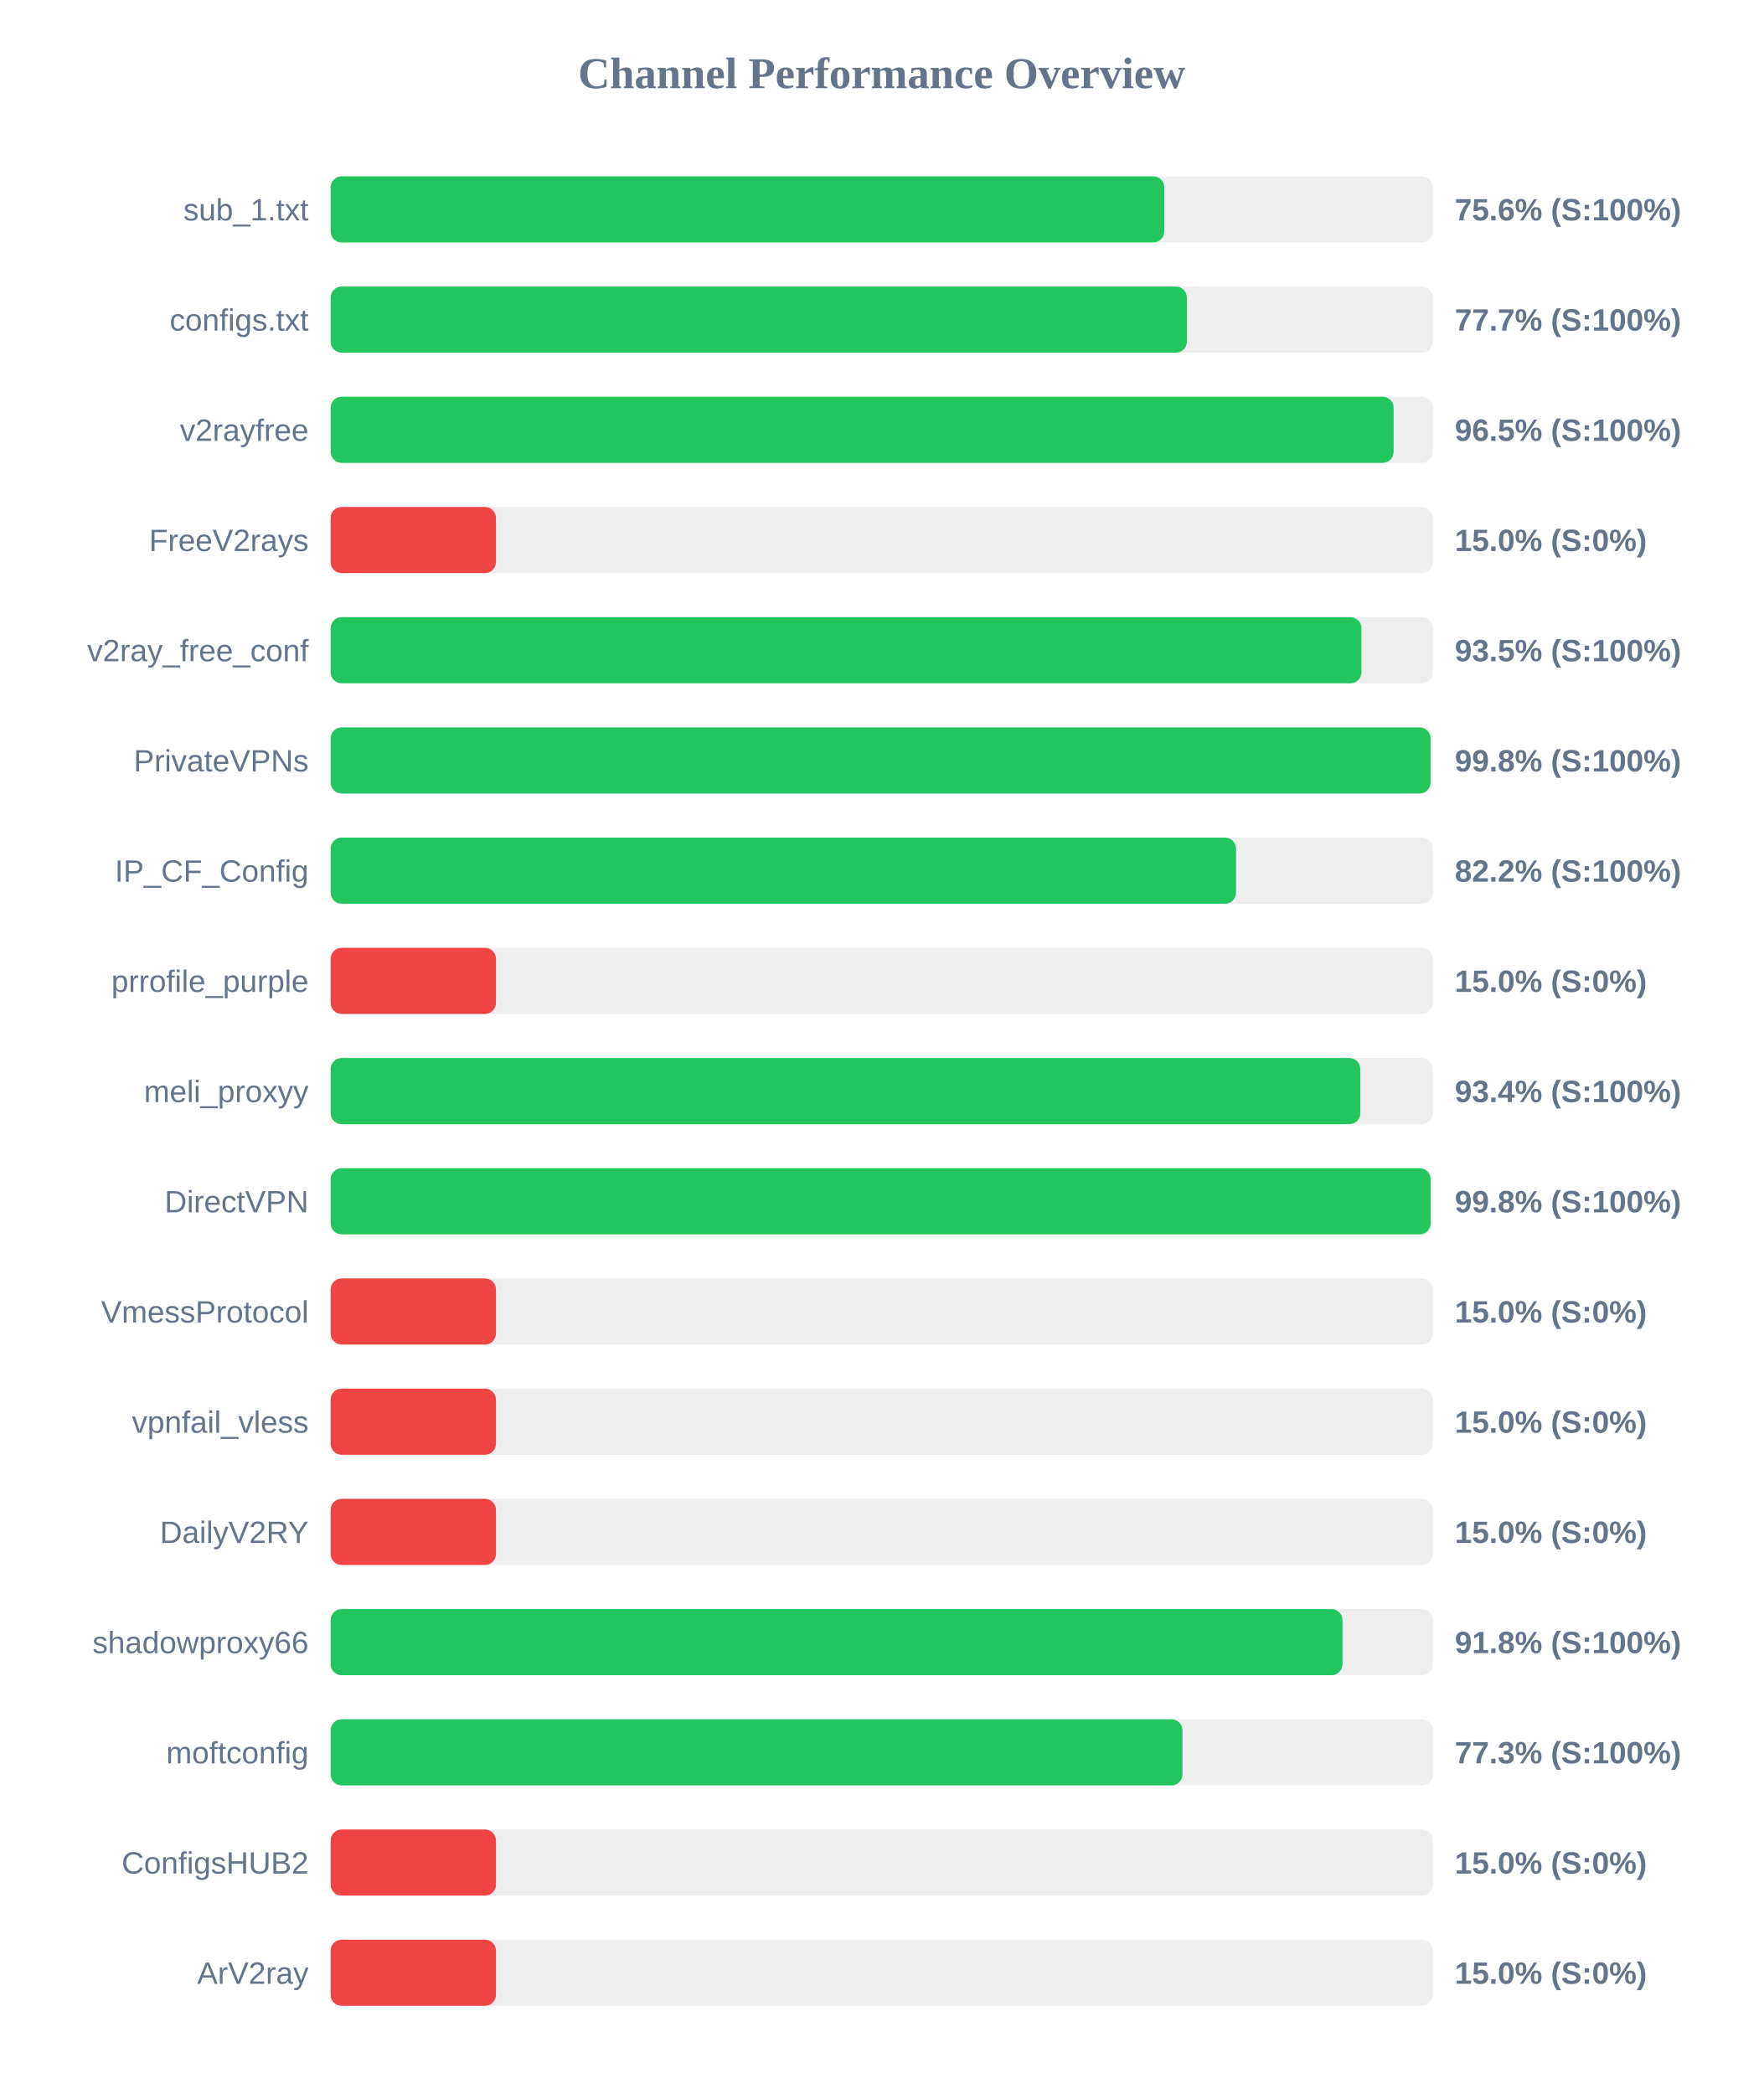
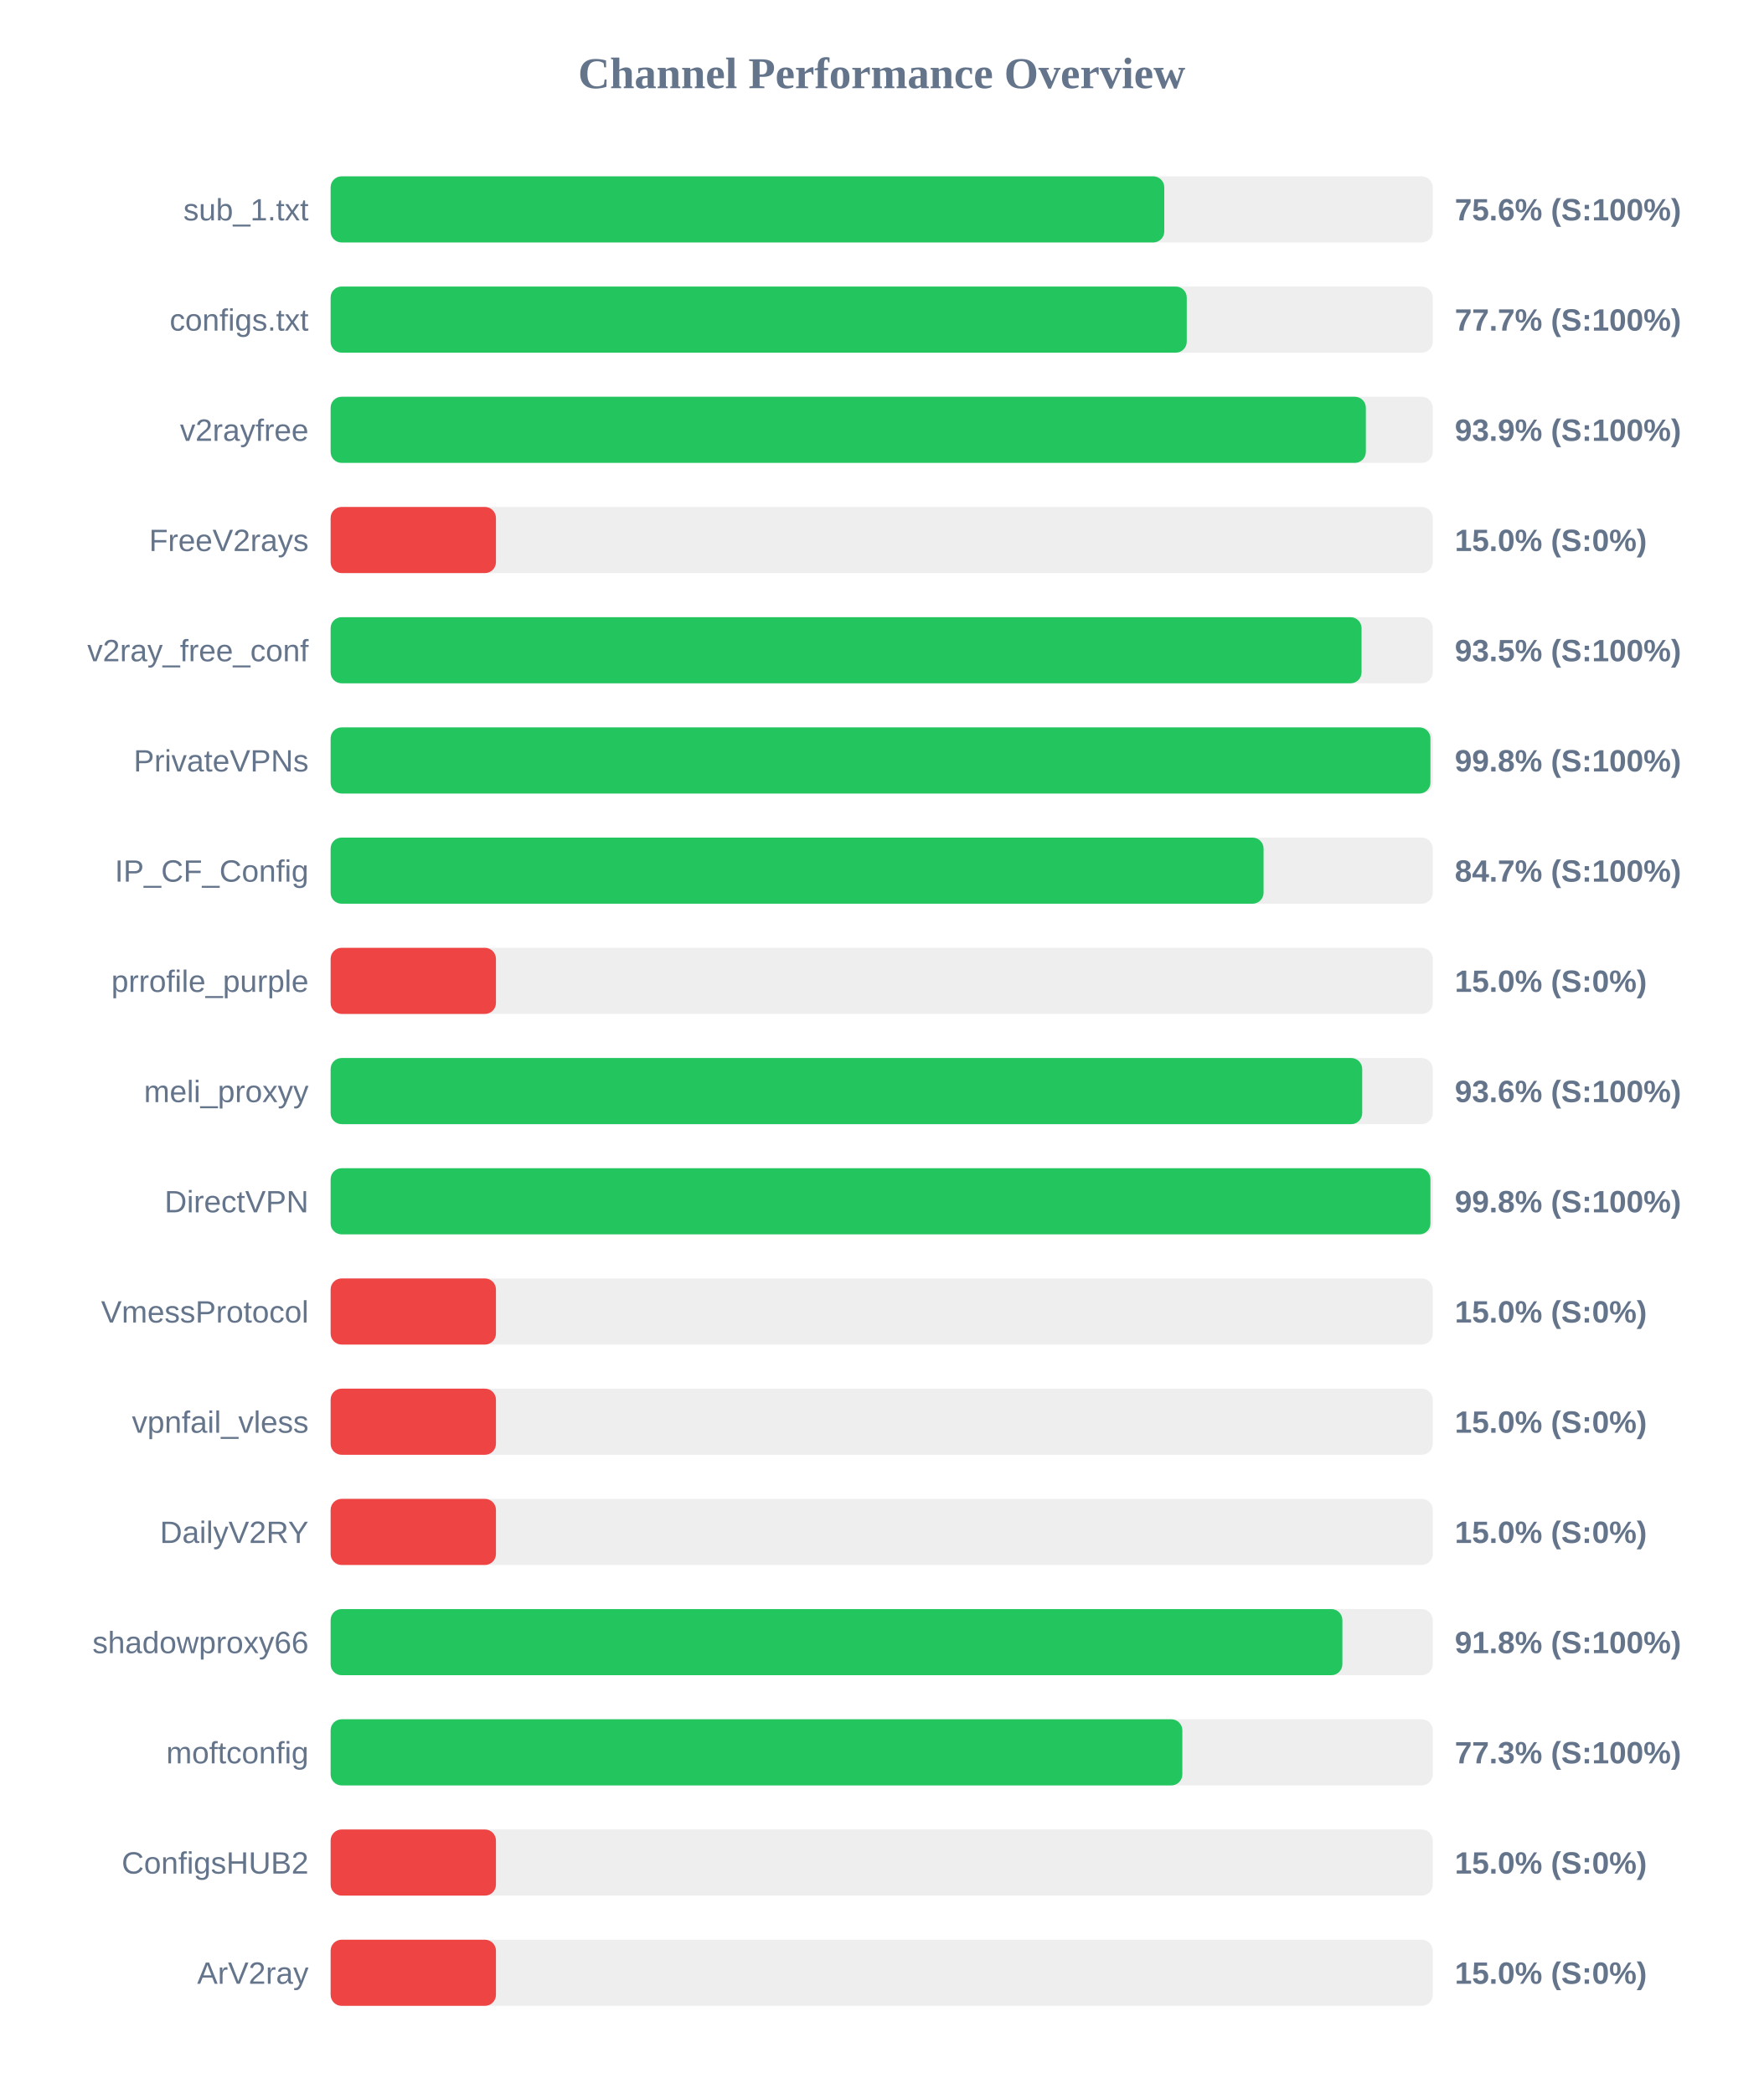
<svg xmlns="http://www.w3.org/2000/svg" width="800" height="950" version="1.1">
  <style>
        .row { font: 14px Arial; fill: #64748b; }
        .score { font: bold 14px Arial; fill: #64748b; }
    </style>
  <text x="400" y="40" text-anchor="middle" font-size="20px" font-weight="bold" fill="#64748b">Channel Performance Overview</text>
  <rect x="150" y="80" width="500" height="30" fill="#eee" rx="5" />
  <rect x="150" y="80" width="378.2" height="30" fill="#22c55e" rx="5" />
  <text x="140" y="100" text-anchor="end" class="row">sub_1.txt</text>
  <text x="660" y="100" text-anchor="start" class="score">75.6% (S:100%)</text>
  <rect x="150" y="130" width="500" height="30" fill="#eee" rx="5" />
-   <rect x="150" y="130" width="388.45" height="30" fill="#22c55e" rx="5" />
+   <rect x="150" y="130" width="388.4" height="30" fill="#22c55e" rx="5" />
  <text x="140" y="150" text-anchor="end" class="row">configs.txt</text>
  <text x="660" y="150" text-anchor="start" class="score">77.7% (S:100%)</text>
  <rect x="150" y="180" width="500" height="30" fill="#eee" rx="5" />
-   <rect x="150" y="180" width="482.25" height="30" fill="#22c55e" rx="5" />
+   <rect x="150" y="180" width="469.65" height="30" fill="#22c55e" rx="5" />
  <text x="140" y="200" text-anchor="end" class="row">v2rayfree</text>
-   <text x="660" y="200" text-anchor="start" class="score">96.5% (S:100%)</text>
+   <text x="660" y="200" text-anchor="start" class="score">93.9% (S:100%)</text>
  <rect x="150" y="230" width="500" height="30" fill="#eee" rx="5" />
  <rect x="150" y="230" width="75.0" height="30" fill="#ef4444" rx="5" />
  <text x="140" y="250" text-anchor="end" class="row">FreeV2rays</text>
  <text x="660" y="250" text-anchor="start" class="score">15.0% (S:0%)</text>
  <rect x="150" y="280" width="500" height="30" fill="#eee" rx="5" />
-   <rect x="150" y="280" width="467.65" height="30" fill="#22c55e" rx="5" />
+   <rect x="150" y="280" width="467.7" height="30" fill="#22c55e" rx="5" />
  <text x="140" y="300" text-anchor="end" class="row">v2ray_free_conf</text>
  <text x="660" y="300" text-anchor="start" class="score">93.5% (S:100%)</text>
  <rect x="150" y="330" width="500" height="30" fill="#eee" rx="5" />
-   <rect x="150" y="330" width="499.0" height="30" fill="#22c55e" rx="5" />
+   <rect x="150" y="330" width="498.95" height="30" fill="#22c55e" rx="5" />
  <text x="140" y="350" text-anchor="end" class="row">PrivateVPNs</text>
  <text x="660" y="350" text-anchor="start" class="score">99.8% (S:100%)</text>
  <rect x="150" y="380" width="500" height="30" fill="#eee" rx="5" />
-   <rect x="150" y="380" width="410.75" height="30" fill="#22c55e" rx="5" />
+   <rect x="150" y="380" width="423.25" height="30" fill="#22c55e" rx="5" />
  <text x="140" y="400" text-anchor="end" class="row">IP_CF_Config</text>
-   <text x="660" y="400" text-anchor="start" class="score">82.2% (S:100%)</text>
+   <text x="660" y="400" text-anchor="start" class="score">84.7% (S:100%)</text>
  <rect x="150" y="430" width="500" height="30" fill="#eee" rx="5" />
  <rect x="150" y="430" width="75.0" height="30" fill="#ef4444" rx="5" />
  <text x="140" y="450" text-anchor="end" class="row">prrofile_purple</text>
  <text x="660" y="450" text-anchor="start" class="score">15.0% (S:0%)</text>
  <rect x="150" y="480" width="500" height="30" fill="#eee" rx="5" />
-   <rect x="150" y="480" width="467.15" height="30" fill="#22c55e" rx="5" />
+   <rect x="150" y="480" width="468.0" height="30" fill="#22c55e" rx="5" />
  <text x="140" y="500" text-anchor="end" class="row">meli_proxyy</text>
-   <text x="660" y="500" text-anchor="start" class="score">93.4% (S:100%)</text>
+   <text x="660" y="500" text-anchor="start" class="score">93.6% (S:100%)</text>
  <rect x="150" y="530" width="500" height="30" fill="#eee" rx="5" />
-   <rect x="150" y="530" width="499.05" height="30" fill="#22c55e" rx="5" />
+   <rect x="150" y="530" width="498.95" height="30" fill="#22c55e" rx="5" />
  <text x="140" y="550" text-anchor="end" class="row">DirectVPN</text>
  <text x="660" y="550" text-anchor="start" class="score">99.8% (S:100%)</text>
  <rect x="150" y="580" width="500" height="30" fill="#eee" rx="5" />
  <rect x="150" y="580" width="75.0" height="30" fill="#ef4444" rx="5" />
  <text x="140" y="600" text-anchor="end" class="row">VmessProtocol</text>
  <text x="660" y="600" text-anchor="start" class="score">15.0% (S:0%)</text>
  <rect x="150" y="630" width="500" height="30" fill="#eee" rx="5" />
  <rect x="150" y="630" width="75.0" height="30" fill="#ef4444" rx="5" />
  <text x="140" y="650" text-anchor="end" class="row">vpnfail_vless</text>
  <text x="660" y="650" text-anchor="start" class="score">15.0% (S:0%)</text>
  <rect x="150" y="680" width="500" height="30" fill="#eee" rx="5" />
  <rect x="150" y="680" width="75.0" height="30" fill="#ef4444" rx="5" />
  <text x="140" y="700" text-anchor="end" class="row">DailyV2RY</text>
  <text x="660" y="700" text-anchor="start" class="score">15.0% (S:0%)</text>
  <rect x="150" y="730" width="500" height="30" fill="#eee" rx="5" />
-   <rect x="150" y="730" width="459.05" height="30" fill="#22c55e" rx="5" />
+   <rect x="150" y="730" width="459.0" height="30" fill="#22c55e" rx="5" />
  <text x="140" y="750" text-anchor="end" class="row">shadowproxy66</text>
  <text x="660" y="750" text-anchor="start" class="score">91.8% (S:100%)</text>
  <rect x="150" y="780" width="500" height="30" fill="#eee" rx="5" />
-   <rect x="150" y="780" width="386.45" height="30" fill="#22c55e" rx="5" />
+   <rect x="150" y="780" width="386.4" height="30" fill="#22c55e" rx="5" />
  <text x="140" y="800" text-anchor="end" class="row">moftconfig</text>
  <text x="660" y="800" text-anchor="start" class="score">77.3% (S:100%)</text>
  <rect x="150" y="830" width="500" height="30" fill="#eee" rx="5" />
  <rect x="150" y="830" width="75.0" height="30" fill="#ef4444" rx="5" />
  <text x="140" y="850" text-anchor="end" class="row">ConfigsHUB2</text>
  <text x="660" y="850" text-anchor="start" class="score">15.0% (S:0%)</text>
  <rect x="150" y="880" width="500" height="30" fill="#eee" rx="5" />
  <rect x="150" y="880" width="75.0" height="30" fill="#ef4444" rx="5" />
  <text x="140" y="900" text-anchor="end" class="row">ArV2ray</text>
  <text x="660" y="900" text-anchor="start" class="score">15.0% (S:0%)</text>
</svg>
